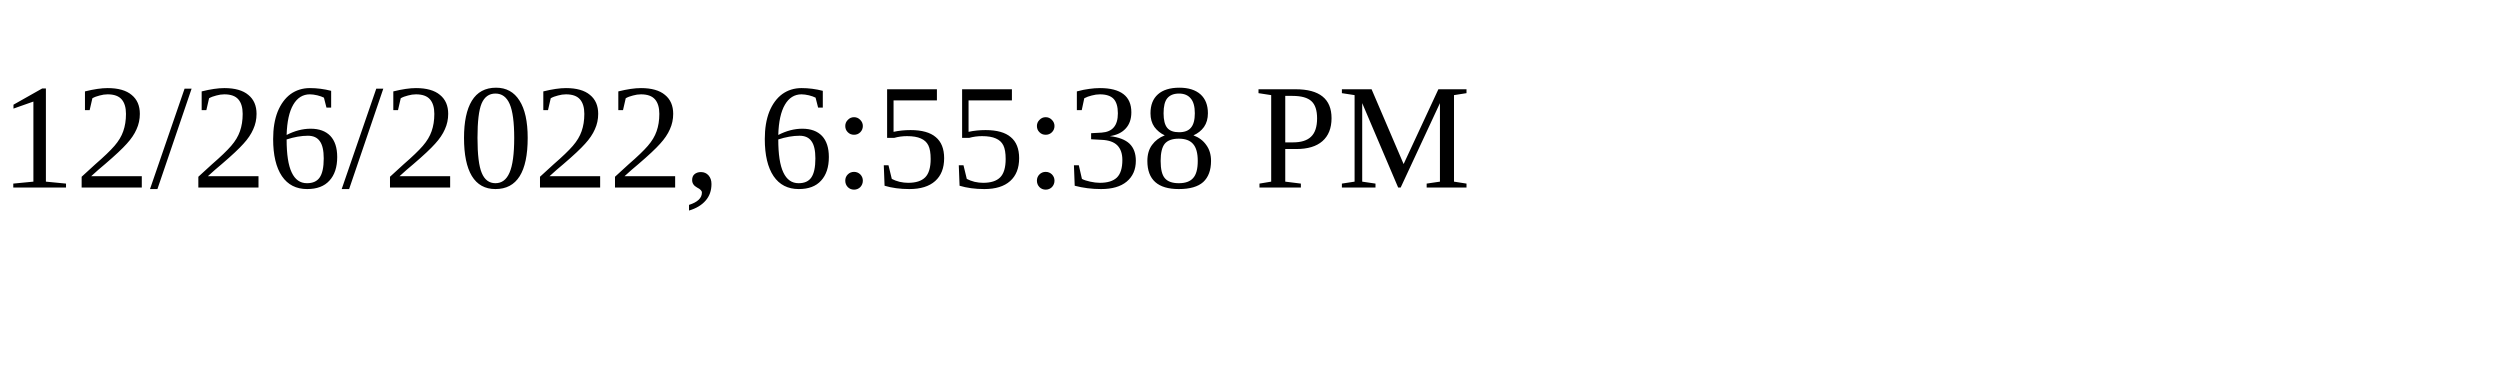
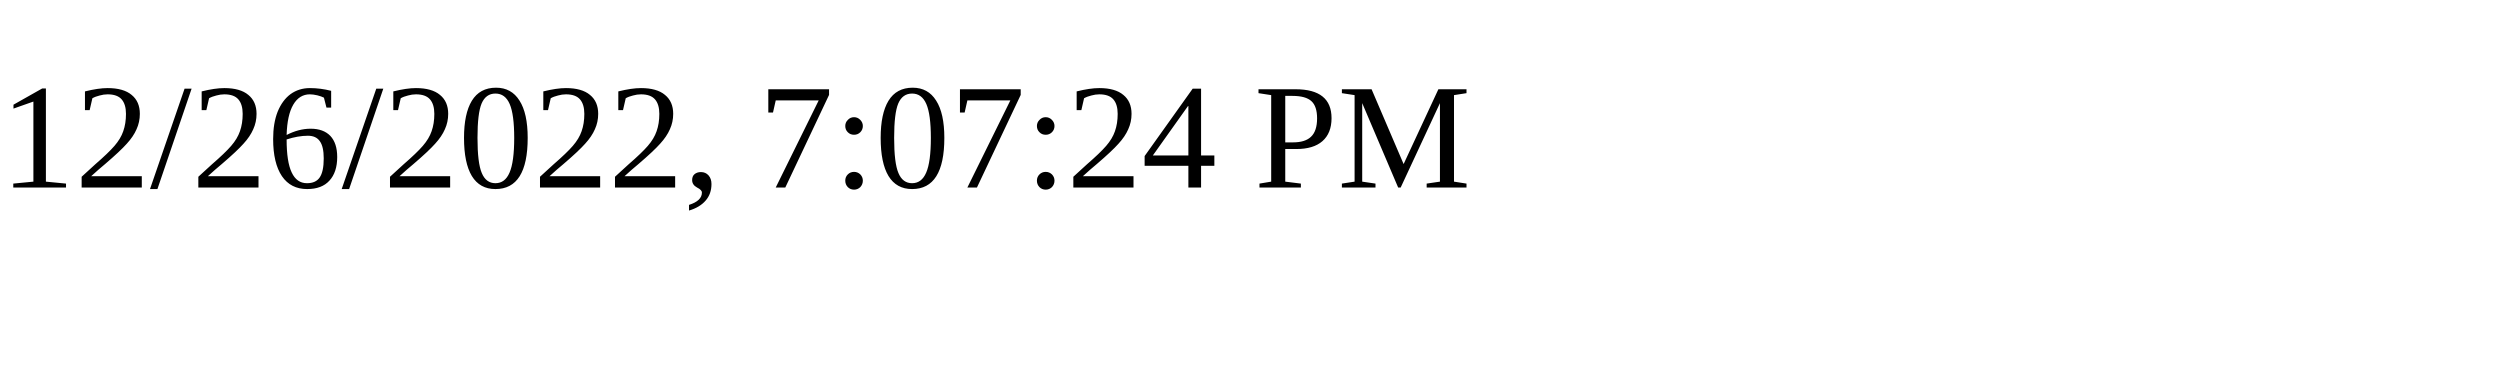
<svg xmlns="http://www.w3.org/2000/svg" height="30" width="200">
-   <text x="0" y="15">12/26/2022, 6:55:38 PM</text>
+   <text x="0" y="15">12/26/2022, 7:07:24 PM</text>
</svg>
